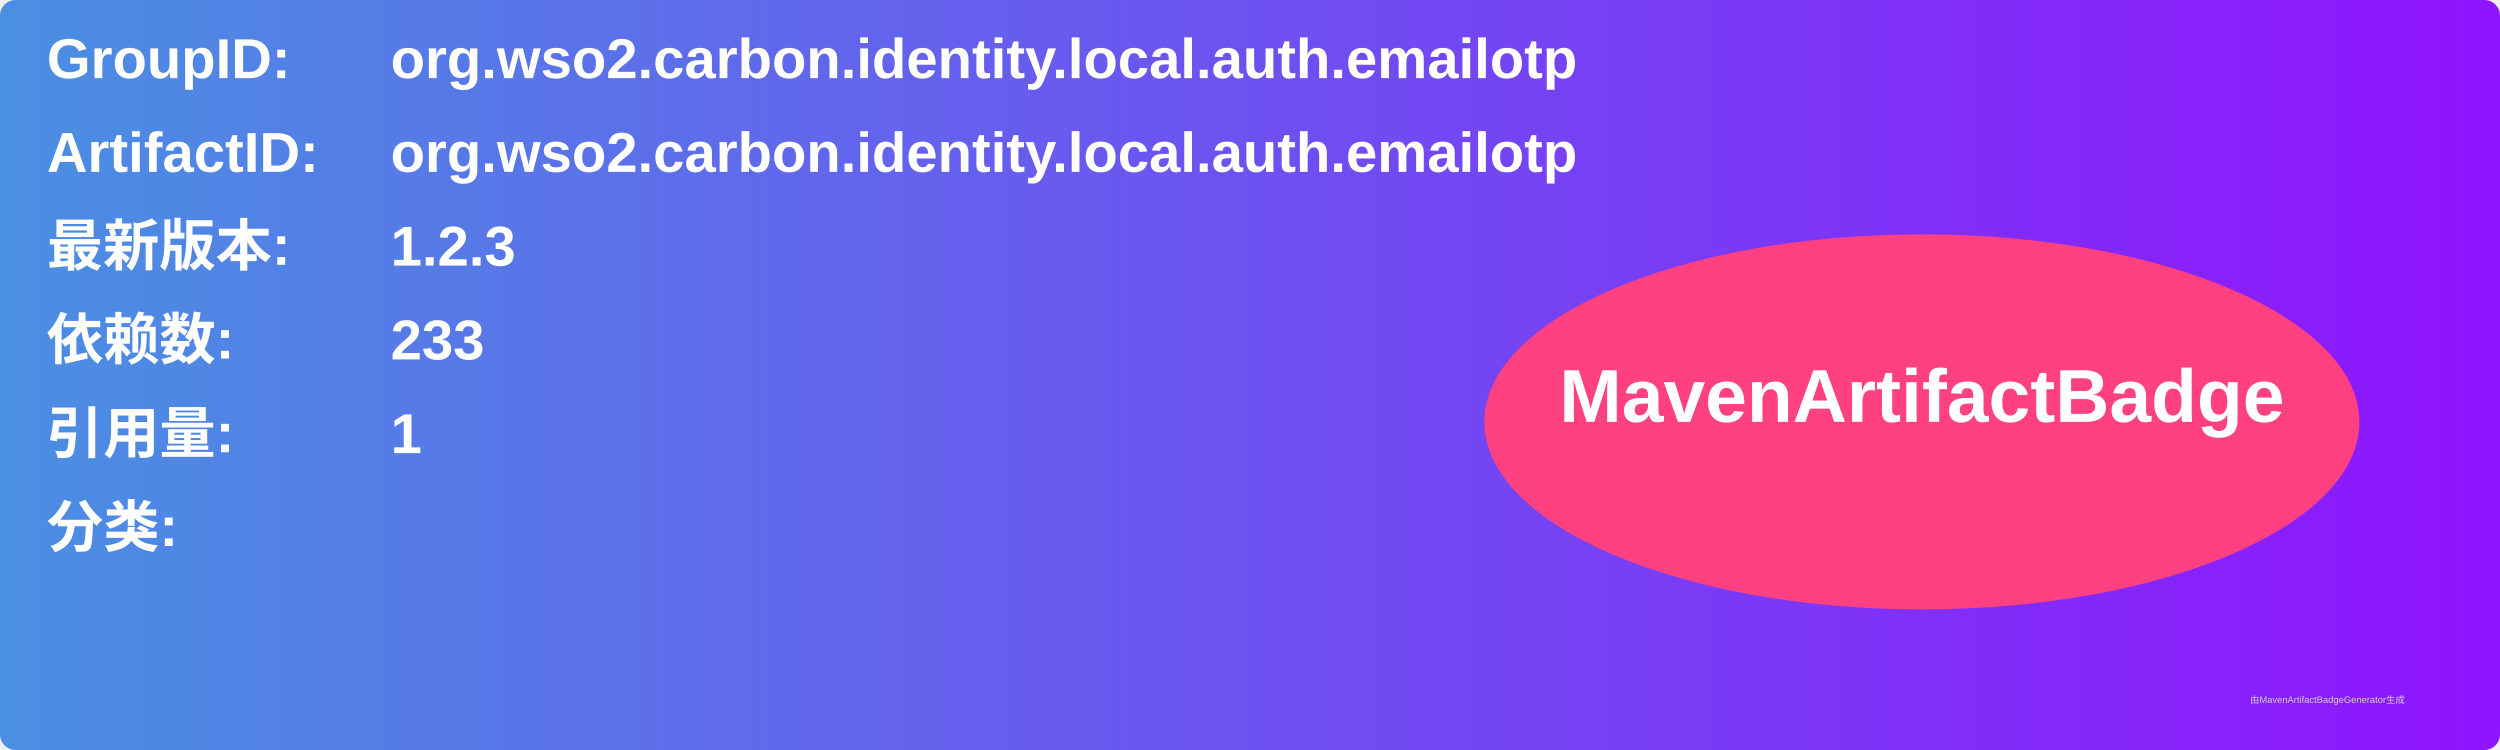
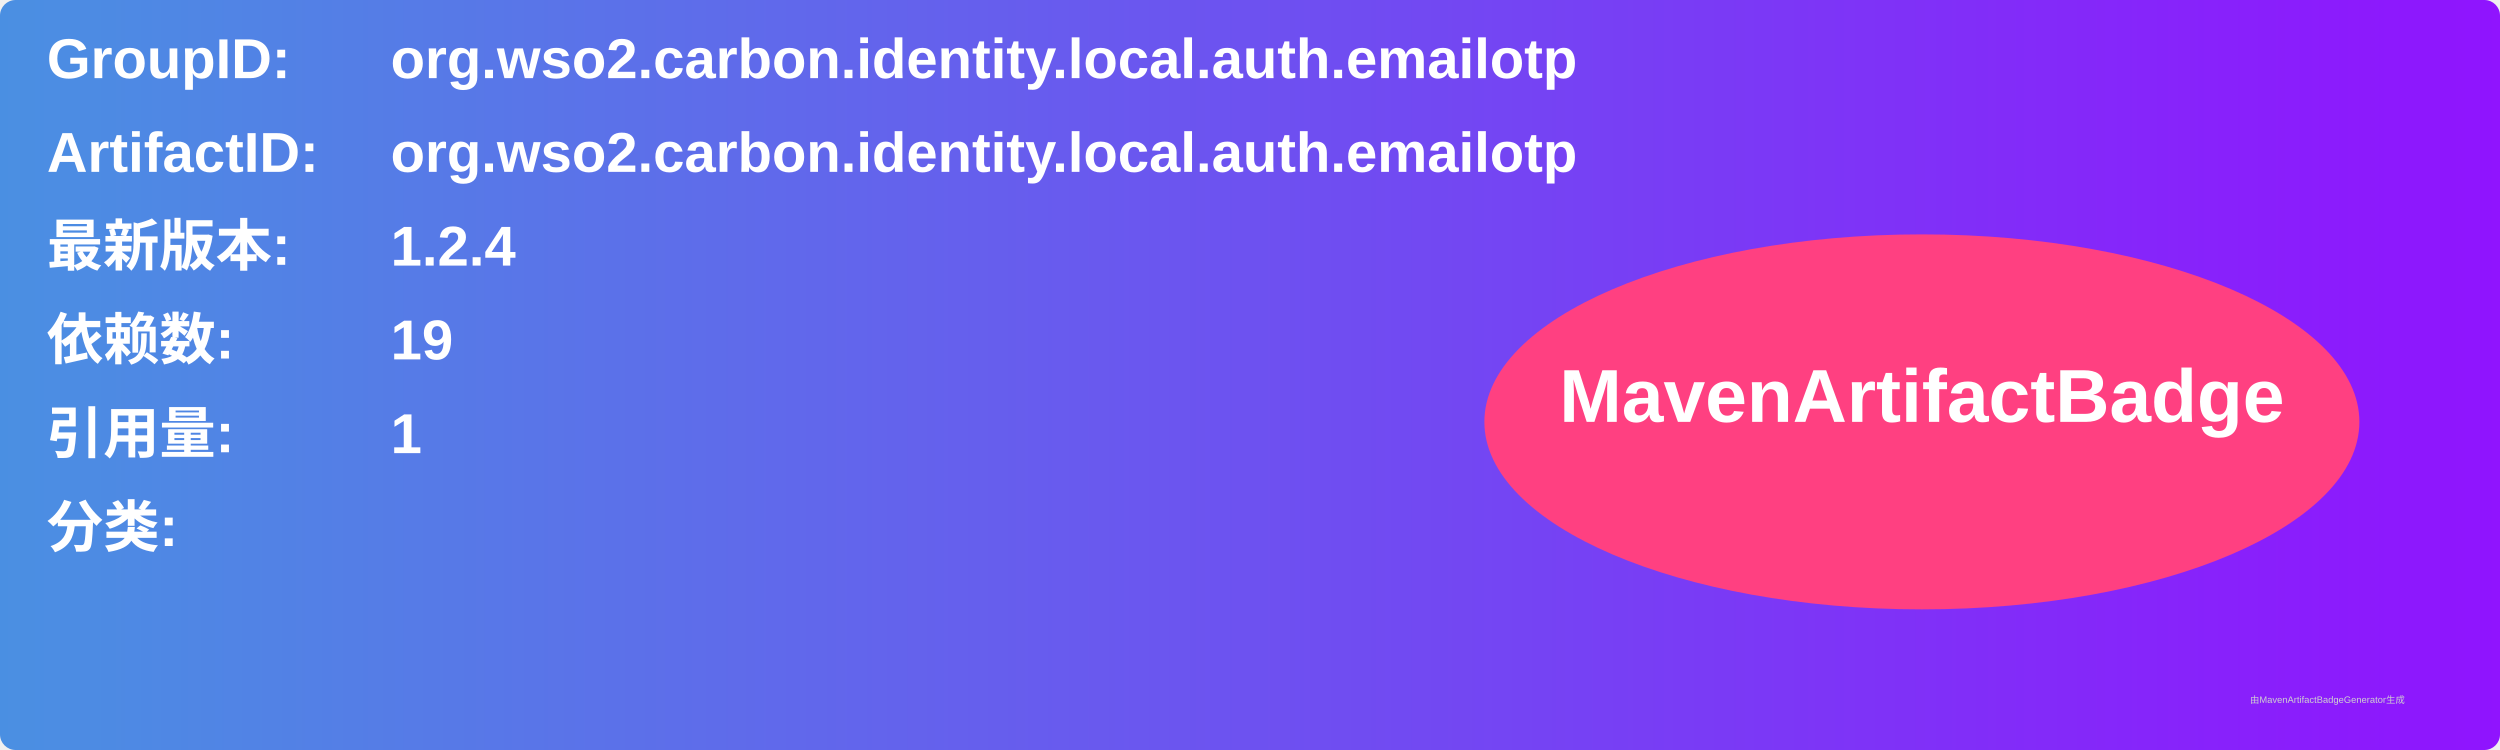
<svg xmlns="http://www.w3.org/2000/svg" width="800" height="240" viewBox="0 0 800 240">
  <linearGradient id="grad" x1="0%" y1="0%" x2="100%" y2="0%">
    <stop offset="0%" stop-color="#4a90e2" />
    <stop offset="100%" stop-color="#9013fe" />
  </linearGradient>
  <rect width="100%" height="100%" rx="5" ry="5" fill="url(#grad)" />
  <g transform="translate(15, 15)">
    <text x="0" y="10" font-family="Arial" font-size="18" fill="white" font-weight="bold" width="260">GroupID:</text>
    <text x="110" y="10" font-family="Arial" font-size="18" fill="white" font-weight="bold" width="460">org.wso2.carbon.identity.local.auth.emailotp</text>
    <text x="0" y="40" font-family="Arial" font-size="18" fill="white" font-weight="bold" width="260">ArtifactID:</text>
    <text x="110" y="40" font-family="Arial" font-size="18" fill="white" font-weight="bold" width="460">org.wso2.carbon.identity.local.auth.emailotp</text>
    <text x="0" y="70" font-family="Arial" font-size="18" fill="white" font-weight="bold">最新版本:</text>
    <text x="110" y="70" font-family="Arial" font-size="18" fill="white" font-weight="bold">
-       <tspan font-weight="bold">1.2.3</tspan>
+       <tspan font-weight="bold">1.2.4</tspan>
    </text>
    <text x="0" y="100" font-family="Arial" font-size="18" fill="white" font-weight="bold">依赖数: </text>
    <text x="110" y="100" font-family="Arial" font-size="18" fill="white">
-       <tspan font-weight="bold">233</tspan>
+       <tspan font-weight="bold">19</tspan>
    </text>
    <text x="0" y="130" font-family="Arial" font-size="18" fill="white" font-weight="bold">引用量: </text>
    <text x="110" y="130" font-family="Arial" font-size="18" fill="white">
      <tspan font-weight="bold">1</tspan>
    </text>
    <text x="0" y="160" font-family="Arial" font-size="18" fill="white" font-weight="bold">分类:</text>
    <text x="10" y="190" font-family="Arial" font-size="10" fill="white">
      <tspan font-weight="bold" />
    </text>
    <ellipse cx="600" cy="120" rx="140" ry="60" fill="#ff4081" />
    <text x="600" y="120" text-anchor="middle" font-family="Arial" font-size="24" fill="white" font-weight="bold">MavenArtifactBadge</text>
  </g>
  <text x="720" y="225" font-family="Arial" font-size="3" fill="#d0d0d0">由MavenArtifactBadgeGenerator生成</text>
</svg>
